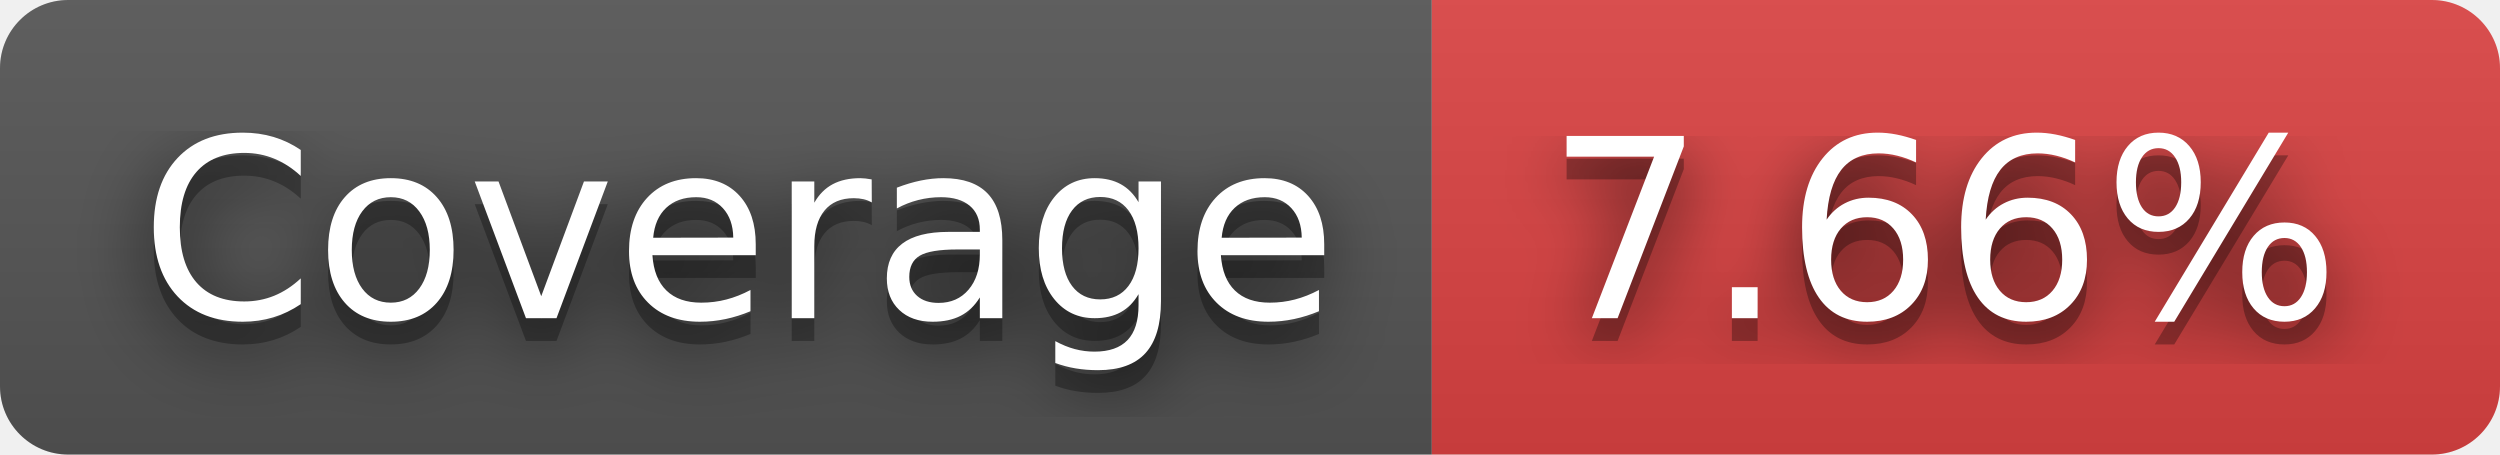
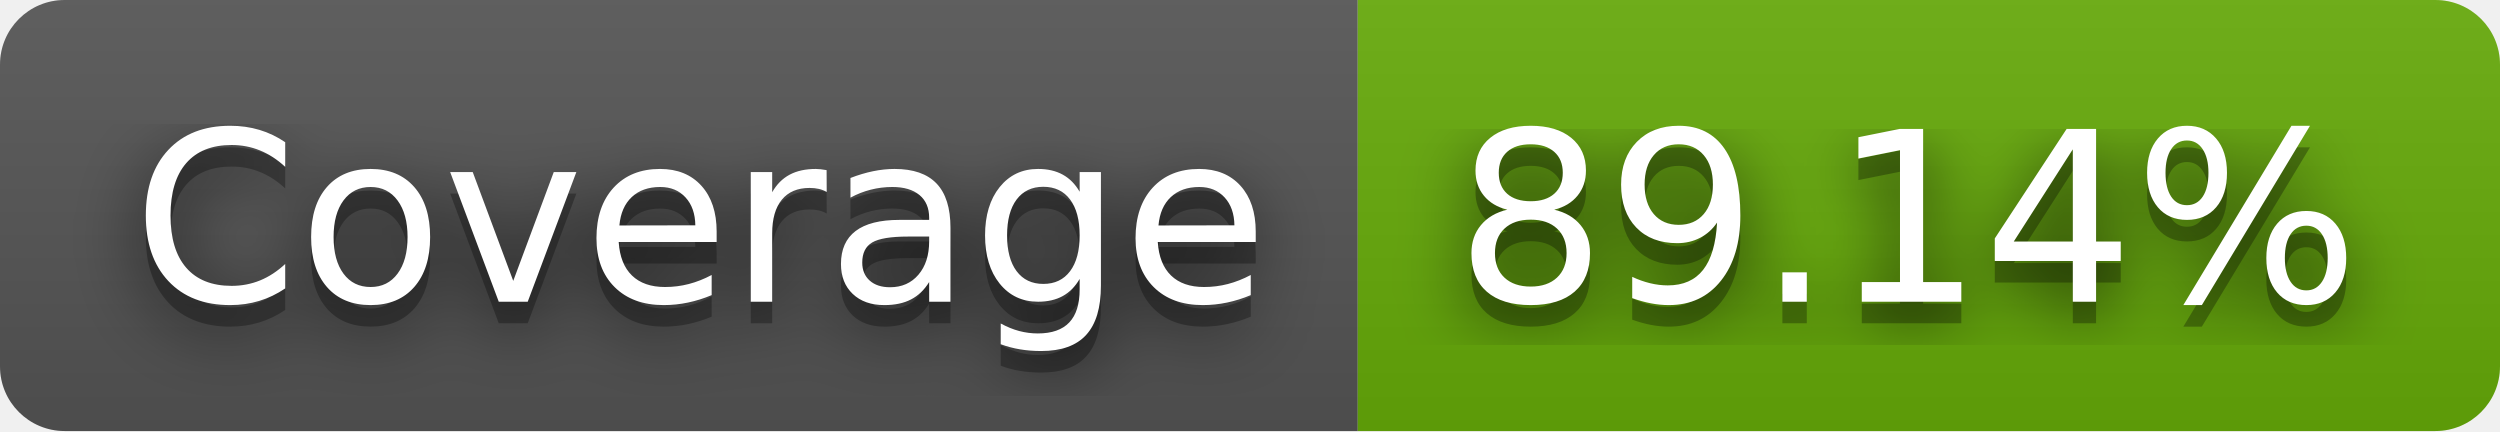
- <svg xmlns="http://www.w3.org/2000/svg" width="110" height="20" role="img" aria-label="Coverage: 7.66%">
+ <svg xmlns="http://www.w3.org/2000/svg" width="116" height="20" role="img" aria-label="Coverage: 89.14%">
  <filter id="blur">
    <feGaussianBlur stdDeviation="16" />
  </filter>
  <linearGradient id="s" x2="0" y2="100%">
    <stop offset="0" stop-color="#bbb" stop-opacity=".1" />
    <stop offset="1" stop-opacity=".1" />
  </linearGradient>
  <clipPath id="r">
-     <rect width="110" height="20" rx="3" />
+     <rect width="116" height="20" rx="3" />
  </clipPath>
  <g clip-path="url(#r)">
    <rect width="63" height="20" fill="#555" />
-     <rect x="63" width="47" height="20" fill="#dd4343" />
-     <rect width="110" height="20" fill="url(#s)" />
+     <rect x="63" width="53" height="20" fill="#67ac09" />
+     <rect width="116" height="20" fill="url(#s)" />
  </g>
  <g fill="#fff" text-anchor="middle" font-family="Verdana,Geneva,DejaVu Sans,sans-serif" text-rendering="geometricPrecision" font-size="110">
    <g transform="scale(.1)">
      <g aria-hidden="true" fill="#010101">
        <text x="325" y="150" fill-opacity=".8" filter="url(#blur)" textLength="530">Coverage</text>
        <text x="325" y="150" fill-opacity=".3" textLength="530">Coverage</text>
      </g>
      <text x="325" y="140" textLength="530">Coverage</text>
    </g>
    <g transform="scale(.1)">
      <g aria-hidden="true" fill="#010101">
-         <text x="855" y="150" fill-opacity=".8" filter="url(#blur)" textLength="370">7.66%</text>
-         <text x="855" y="150" fill-opacity=".3" textLength="370">7.66%</text>
+         <text x="885" y="150" fill-opacity=".8" filter="url(#blur)" textLength="430">89.14%</text>
+         <text x="885" y="150" fill-opacity=".3" textLength="430">89.14%</text>
      </g>
-       <text x="855" y="140" textLength="370">7.66%</text>
+       <text x="885" y="140" textLength="430">89.14%</text>
    </g>
  </g>
</svg>
